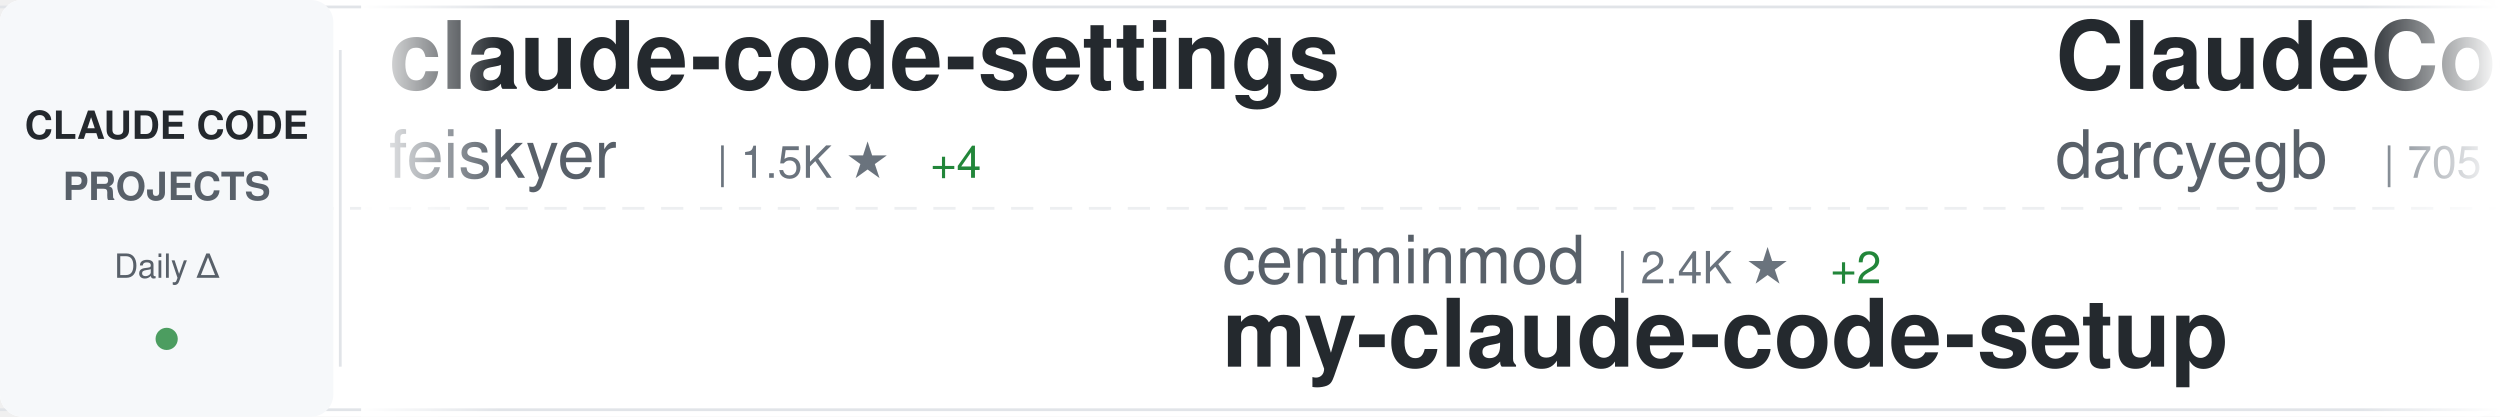
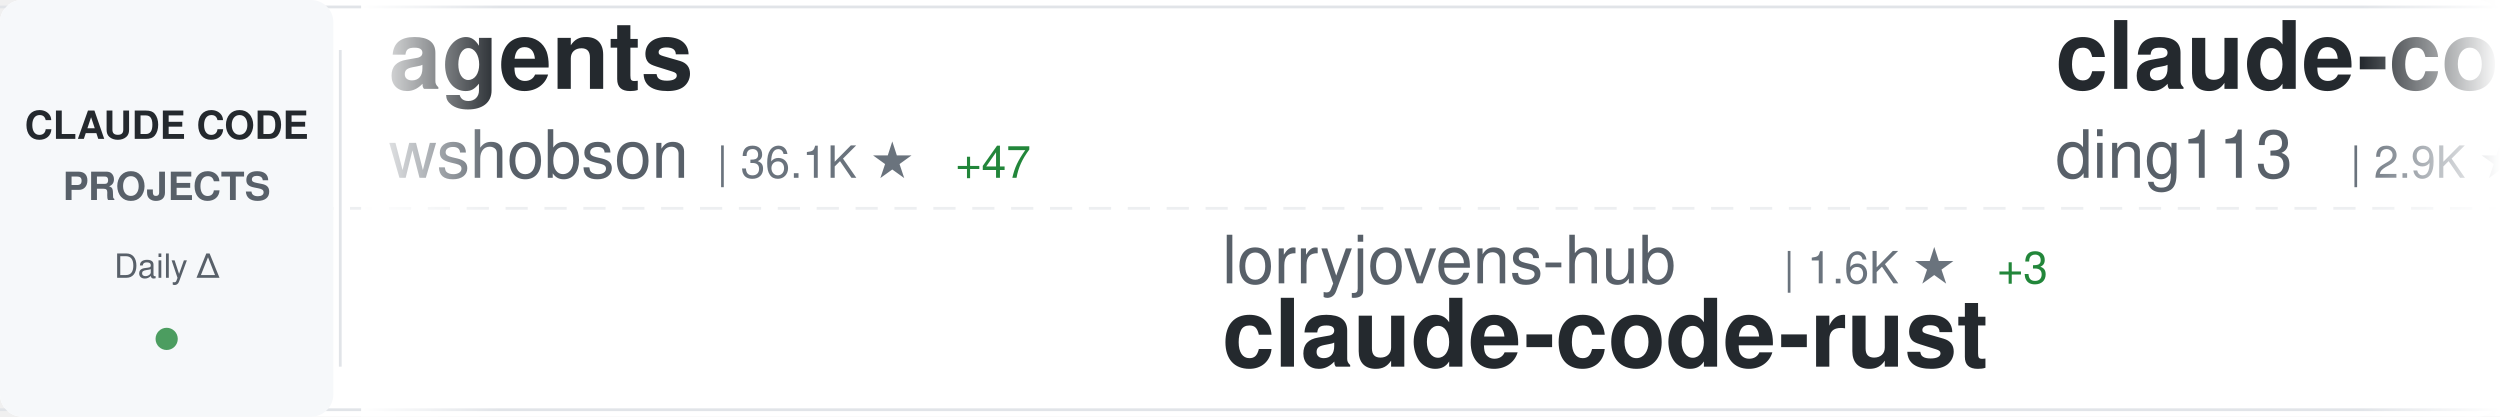
<svg xmlns="http://www.w3.org/2000/svg" width="900" height="150">
  <defs>
    <linearGradient id="awesomeLeftFade" x1="0%" y1="0%" x2="100%" y2="0%">
      <stop offset="0%" style="stop-color:#ffffff;stop-opacity:1" />
      <stop offset="100%" style="stop-color:#ffffff;stop-opacity:0" />
    </linearGradient>
    <linearGradient id="awesomeRightFade" x1="0%" y1="0%" x2="100%" y2="0%">
      <stop offset="0%" style="stop-color:#ffffff;stop-opacity:0" />
      <stop offset="100%" style="stop-color:#ffffff;stop-opacity:1" />
    </linearGradient>
  </defs>
  <rect width="900" height="150" fill="#ffffff" rx="8" />
  <rect x="0" y="2" width="900" height="1" fill="#e1e4e8" />
  <rect x="0" y="147" width="900" height="1" fill="#e1e4e8" />
  <line x1="0" y1="75" x2="900" y2="75" stroke="#e1e4e8" stroke-width="1" stroke-dasharray="8 6" opacity="0.6" />
  <rect x="0" y="0" width="120" height="150" fill="#f6f8fa" rx="8" />
  <text x="60" y="50" font-family="-apple-system, BlinkMacSystemFont, 'Segoe UI', Helvetica, Arial, sans-serif" font-size="14" font-weight="600" fill="#24292e" text-anchor="middle">CLAUDE CODE</text>
  <text x="60" y="72" font-family="-apple-system, BlinkMacSystemFont, 'Segoe UI', Helvetica, Arial, sans-serif" font-size="14" font-weight="600" fill="#586069" text-anchor="middle">PROJECTS</text>
  <text x="60" y="100" font-family="-apple-system, BlinkMacSystemFont, 'Segoe UI', Helvetica, Arial, sans-serif" font-size="12" font-weight="500" fill="#586069" text-anchor="middle">Daily Δ</text>
  <circle cx="60" cy="122" r="4" fill="#22863a" opacity="0.8" />
  <rect x="122" y="18" width="1" height="114" fill="#e1e4e8" />
  <clipPath id="awesomeTickerClip">
    <rect x="130" y="0" width="770" height="150" />
  </clipPath>
  <g clip-path="url(#awesomeTickerClip)">
    <g id="awesomeTickerItems">
      <animateTransform attributeName="transform" attributeType="XML" type="translate" from="0 0" to="-3000 0" dur="54s" repeatCount="indefinite" />
      <g transform="translate(0, 0)">
-         <text x="140" y="32" font-family="-apple-system, BlinkMacSystemFont, 'Segoe UI', Helvetica, Arial, sans-serif" font-size="34" font-weight="600" fill="#24292e">claude-code-settings</text>
-         <text x="140" y="64" font-family="-apple-system, BlinkMacSystemFont, 'Segoe UI', Helvetica, Arial, sans-serif" font-size="24" font-weight="400" fill="#586069">feiskyer</text>
-         <text x="258" y="64" font-family="-apple-system, BlinkMacSystemFont, 'Segoe UI', Helvetica, Arial, sans-serif" font-size="16" font-weight="500" fill="#6a737d">| 1.5K ★</text>
-         <text x="335" y="64" font-family="-apple-system, BlinkMacSystemFont, 'Segoe UI', Helvetica, Arial, sans-serif" font-size="16" font-weight="500" fill="#22863a"> +4</text>
+         <text x="140" y="32" font-family="-apple-system, BlinkMacSystemFont, 'Segoe UI', Helvetica, Arial, sans-serif" font-size="34" font-weight="600" fill="#24292e">agents</text>
+         <text x="140" y="64" font-family="-apple-system, BlinkMacSystemFont, 'Segoe UI', Helvetica, Arial, sans-serif" font-size="24" font-weight="400" fill="#586069">wshobson</text>
+         <text x="258" y="64" font-family="-apple-system, BlinkMacSystemFont, 'Segoe UI', Helvetica, Arial, sans-serif" font-size="16" font-weight="500" fill="#6a737d">| 36.1K ★</text>
+         <text x="344" y="64" font-family="-apple-system, BlinkMacSystemFont, 'Segoe UI', Helvetica, Arial, sans-serif" font-size="16" font-weight="500" fill="#22863a"> +47</text>
      </g>
      <g transform="translate(300, 0)">
-         <text x="140" y="102" font-family="-apple-system, BlinkMacSystemFont, 'Segoe UI', Helvetica, Arial, sans-serif" font-size="24" font-weight="400" fill="#586069">centminmod</text>
-         <text x="282" y="102" font-family="-apple-system, BlinkMacSystemFont, 'Segoe UI', Helvetica, Arial, sans-serif" font-size="16" font-weight="500" fill="#6a737d">| 2.4K ★</text>
-         <text x="359" y="102" font-family="-apple-system, BlinkMacSystemFont, 'Segoe UI', Helvetica, Arial, sans-serif" font-size="16" font-weight="500" fill="#22863a"> +2</text>
-         <text x="140" y="132" font-family="-apple-system, BlinkMacSystemFont, 'Segoe UI', Helvetica, Arial, sans-serif" font-size="34" font-weight="600" fill="#24292e">my-claude-code-setup</text>
+         <text x="140" y="102" font-family="-apple-system, BlinkMacSystemFont, 'Segoe UI', Helvetica, Arial, sans-serif" font-size="24" font-weight="400" fill="#586069">lorryjovens-hub</text>
+         <text x="342" y="102" font-family="-apple-system, BlinkMacSystemFont, 'Segoe UI', Helvetica, Arial, sans-serif" font-size="16" font-weight="500" fill="#6a737d">| 1.6K ★</text>
+         <text x="419" y="102" font-family="-apple-system, BlinkMacSystemFont, 'Segoe UI', Helvetica, Arial, sans-serif" font-size="16" font-weight="500" fill="#22863a"> +3</text>
+         <text x="140" y="132" font-family="-apple-system, BlinkMacSystemFont, 'Segoe UI', Helvetica, Arial, sans-serif" font-size="34" font-weight="600" fill="#24292e">claude-code-rust</text>
      </g>
      <g transform="translate(600, 0)">
-         <text x="140" y="32" font-family="-apple-system, BlinkMacSystemFont, 'Segoe UI', Helvetica, Arial, sans-serif" font-size="34" font-weight="600" fill="#24292e">ClaudeCodeAgents</text>
-         <text x="140" y="64" font-family="-apple-system, BlinkMacSystemFont, 'Segoe UI', Helvetica, Arial, sans-serif" font-size="24" font-weight="400" fill="#586069">darcyegb</text>
-         <text x="258" y="64" font-family="-apple-system, BlinkMacSystemFont, 'Segoe UI', Helvetica, Arial, sans-serif" font-size="16" font-weight="500" fill="#6a737d">| 705 ★</text>
-         <text x="326" y="64" font-family="-apple-system, BlinkMacSystemFont, 'Segoe UI', Helvetica, Arial, sans-serif" font-size="16" font-weight="500" fill="#22863a"> +2</text>
+         <text x="140" y="32" font-family="-apple-system, BlinkMacSystemFont, 'Segoe UI', Helvetica, Arial, sans-serif" font-size="34" font-weight="600" fill="#24292e">claude-code-hub</text>
+         <text x="140" y="64" font-family="-apple-system, BlinkMacSystemFont, 'Segoe UI', Helvetica, Arial, sans-serif" font-size="24" font-weight="400" fill="#586069">ding113</text>
+         <text x="246" y="64" font-family="-apple-system, BlinkMacSystemFont, 'Segoe UI', Helvetica, Arial, sans-serif" font-size="16" font-weight="500" fill="#6a737d">| 2.9K ★</text>
+         <text x="323" y="64" font-family="-apple-system, BlinkMacSystemFont, 'Segoe UI', Helvetica, Arial, sans-serif" font-size="16" font-weight="500" fill="#22863a"> +14</text>
      </g>
      <g transform="translate(900, 0)">
-         <text x="140" y="102" font-family="-apple-system, BlinkMacSystemFont, 'Segoe UI', Helvetica, Arial, sans-serif" font-size="24" font-weight="400" fill="#586069">JrCx7scC</text>
-         <text x="258" y="102" font-family="-apple-system, BlinkMacSystemFont, 'Segoe UI', Helvetica, Arial, sans-serif" font-size="16" font-weight="500" fill="#6a737d">| 368 ★</text>
-         <text x="140" y="132" font-family="-apple-system, BlinkMacSystemFont, 'Segoe UI', Helvetica, Arial, sans-serif" font-size="34" font-weight="600" fill="#24292e">claude-code-source</text>
+         <text x="140" y="102" font-family="-apple-system, BlinkMacSystemFont, 'Segoe UI', Helvetica, Arial, sans-serif" font-size="24" font-weight="400" fill="#586069">zebbern</text>
+         <text x="246" y="102" font-family="-apple-system, BlinkMacSystemFont, 'Segoe UI', Helvetica, Arial, sans-serif" font-size="16" font-weight="500" fill="#6a737d">| 4.2K ★</text>
+         <text x="323" y="102" font-family="-apple-system, BlinkMacSystemFont, 'Segoe UI', Helvetica, Arial, sans-serif" font-size="16" font-weight="500" fill="#22863a"> +12</text>
+         <text x="140" y="132" font-family="-apple-system, BlinkMacSystemFont, 'Segoe UI', Helvetica, Arial, sans-serif" font-size="34" font-weight="600" fill="#24292e">claude-code-guide</text>
      </g>
      <g transform="translate(1200, 0)">
-         <text x="140" y="32" font-family="-apple-system, BlinkMacSystemFont, 'Segoe UI', Helvetica, Arial, sans-serif" font-size="34" font-weight="600" fill="#24292e">claude-coder</text>
-         <text x="140" y="64" font-family="-apple-system, BlinkMacSystemFont, 'Segoe UI', Helvetica, Arial, sans-serif" font-size="24" font-weight="400" fill="#586069">kodu-ai</text>
-         <text x="246" y="64" font-family="-apple-system, BlinkMacSystemFont, 'Segoe UI', Helvetica, Arial, sans-serif" font-size="16" font-weight="500" fill="#6a737d">| 5.3K ★</text>
+         <text x="140" y="32" font-family="-apple-system, BlinkMacSystemFont, 'Segoe UI', Helvetica, Arial, sans-serif" font-size="34" font-weight="600" fill="#24292e">claude-code-source-build</text>
+         <text x="140" y="64" font-family="-apple-system, BlinkMacSystemFont, 'Segoe UI', Helvetica, Arial, sans-serif" font-size="24" font-weight="400" fill="#586069">andrew-kramer-inno</text>
+         <text x="378" y="64" font-family="-apple-system, BlinkMacSystemFont, 'Segoe UI', Helvetica, Arial, sans-serif" font-size="16" font-weight="500" fill="#6a737d">| 590 ★</text>
      </g>
      <g transform="translate(1500, 0)">
-         <text x="140" y="102" font-family="-apple-system, BlinkMacSystemFont, 'Segoe UI', Helvetica, Arial, sans-serif" font-size="24" font-weight="400" fill="#586069">anthropics</text>
-         <text x="282" y="102" font-family="-apple-system, BlinkMacSystemFont, 'Segoe UI', Helvetica, Arial, sans-serif" font-size="16" font-weight="500" fill="#6a737d">| 28.5K ★</text>
-         <text x="368" y="102" font-family="-apple-system, BlinkMacSystemFont, 'Segoe UI', Helvetica, Arial, sans-serif" font-size="16" font-weight="500" fill="#22863a"> +217</text>
-         <text x="140" y="132" font-family="-apple-system, BlinkMacSystemFont, 'Segoe UI', Helvetica, Arial, sans-serif" font-size="34" font-weight="600" fill="#24292e">claude-plugins-official</text>
+         <text x="140" y="102" font-family="-apple-system, BlinkMacSystemFont, 'Segoe UI', Helvetica, Arial, sans-serif" font-size="24" font-weight="400" fill="#586069">Windy3f3f3f3f</text>
+         <text x="318" y="102" font-family="-apple-system, BlinkMacSystemFont, 'Segoe UI', Helvetica, Arial, sans-serif" font-size="16" font-weight="500" fill="#6a737d">| 1.3K ★</text>
+         <text x="395" y="102" font-family="-apple-system, BlinkMacSystemFont, 'Segoe UI', Helvetica, Arial, sans-serif" font-size="16" font-weight="500" fill="#22863a"> +5</text>
+         <text x="140" y="132" font-family="-apple-system, BlinkMacSystemFont, 'Segoe UI', Helvetica, Arial, sans-serif" font-size="34" font-weight="600" fill="#24292e">claude-code-from-scratch</text>
      </g>
      <g transform="translate(1800, 0)">
-         <text x="140" y="32" font-family="-apple-system, BlinkMacSystemFont, 'Segoe UI', Helvetica, Arial, sans-serif" font-size="34" font-weight="600" fill="#24292e">claude-code-ultimate-gui...</text>
-         <text x="140" y="64" font-family="-apple-system, BlinkMacSystemFont, 'Segoe UI', Helvetica, Arial, sans-serif" font-size="24" font-weight="400" fill="#586069">FlorianBruniaux</text>
-         <text x="342" y="64" font-family="-apple-system, BlinkMacSystemFont, 'Segoe UI', Helvetica, Arial, sans-serif" font-size="16" font-weight="500" fill="#6a737d">| 4.6K ★</text>
-         <text x="419" y="64" font-family="-apple-system, BlinkMacSystemFont, 'Segoe UI', Helvetica, Arial, sans-serif" font-size="16" font-weight="500" fill="#22863a"> +26</text>
+         <text x="140" y="32" font-family="-apple-system, BlinkMacSystemFont, 'Segoe UI', Helvetica, Arial, sans-serif" font-size="34" font-weight="600" fill="#24292e">claude-code-rev</text>
+         <text x="140" y="64" font-family="-apple-system, BlinkMacSystemFont, 'Segoe UI', Helvetica, Arial, sans-serif" font-size="24" font-weight="400" fill="#586069">oboard</text>
+         <text x="234" y="64" font-family="-apple-system, BlinkMacSystemFont, 'Segoe UI', Helvetica, Arial, sans-serif" font-size="16" font-weight="500" fill="#6a737d">| 3.2K ★</text>
+         <text x="311" y="64" font-family="-apple-system, BlinkMacSystemFont, 'Segoe UI', Helvetica, Arial, sans-serif" font-size="16" font-weight="500" fill="#22863a"> +5</text>
      </g>
      <g transform="translate(2100, 0)">
        <text x="140" y="102" font-family="-apple-system, BlinkMacSystemFont, 'Segoe UI', Helvetica, Arial, sans-serif" font-size="24" font-weight="400" fill="#586069">snarktank</text>
        <text x="270" y="102" font-family="-apple-system, BlinkMacSystemFont, 'Segoe UI', Helvetica, Arial, sans-serif" font-size="16" font-weight="500" fill="#6a737d">| 19.7K ★</text>
-         <text x="356" y="102" font-family="-apple-system, BlinkMacSystemFont, 'Segoe UI', Helvetica, Arial, sans-serif" font-size="16" font-weight="500" fill="#22863a"> +37</text>
+         <text x="356" y="102" font-family="-apple-system, BlinkMacSystemFont, 'Segoe UI', Helvetica, Arial, sans-serif" font-size="16" font-weight="500" fill="#22863a"> +34</text>
        <text x="140" y="132" font-family="-apple-system, BlinkMacSystemFont, 'Segoe UI', Helvetica, Arial, sans-serif" font-size="34" font-weight="600" fill="#24292e">ralph</text>
      </g>
      <g transform="translate(2400, 0)">
-         <text x="140" y="32" font-family="-apple-system, BlinkMacSystemFont, 'Segoe UI', Helvetica, Arial, sans-serif" font-size="34" font-weight="600" fill="#24292e">Claude-code</text>
-         <text x="140" y="64" font-family="-apple-system, BlinkMacSystemFont, 'Segoe UI', Helvetica, Arial, sans-serif" font-size="24" font-weight="400" fill="#586069">zstmfhy</text>
-         <text x="246" y="64" font-family="-apple-system, BlinkMacSystemFont, 'Segoe UI', Helvetica, Arial, sans-serif" font-size="16" font-weight="500" fill="#6a737d">| 190 ★</text>
+         <text x="140" y="32" font-family="-apple-system, BlinkMacSystemFont, 'Segoe UI', Helvetica, Arial, sans-serif" font-size="34" font-weight="600" fill="#24292e">claude-code-sourcemap</text>
+         <text x="140" y="64" font-family="-apple-system, BlinkMacSystemFont, 'Segoe UI', Helvetica, Arial, sans-serif" font-size="24" font-weight="400" fill="#586069">ChinaSiro</text>
+         <text x="270" y="64" font-family="-apple-system, BlinkMacSystemFont, 'Segoe UI', Helvetica, Arial, sans-serif" font-size="16" font-weight="500" fill="#6a737d">| 9.3K ★</text>
+         <text x="347" y="64" font-family="-apple-system, BlinkMacSystemFont, 'Segoe UI', Helvetica, Arial, sans-serif" font-size="16" font-weight="500" fill="#22863a"> +12</text>
      </g>
      <g transform="translate(2700, 0)">
-         <text x="140" y="102" font-family="-apple-system, BlinkMacSystemFont, 'Segoe UI', Helvetica, Arial, sans-serif" font-size="24" font-weight="400" fill="#586069">AprilNEA</text>
-         <text x="258" y="102" font-family="-apple-system, BlinkMacSystemFont, 'Segoe UI', Helvetica, Arial, sans-serif" font-size="16" font-weight="500" fill="#6a737d">| 384 ★</text>
-         <text x="140" y="132" font-family="-apple-system, BlinkMacSystemFont, 'Segoe UI', Helvetica, Arial, sans-serif" font-size="34" font-weight="600" fill="#24292e">claude-code-source</text>
+         <text x="140" y="102" font-family="-apple-system, BlinkMacSystemFont, 'Segoe UI', Helvetica, Arial, sans-serif" font-size="24" font-weight="400" fill="#586069">diet103</text>
+         <text x="246" y="102" font-family="-apple-system, BlinkMacSystemFont, 'Segoe UI', Helvetica, Arial, sans-serif" font-size="16" font-weight="500" fill="#6a737d">| 9.7K ★</text>
+         <text x="323" y="102" font-family="-apple-system, BlinkMacSystemFont, 'Segoe UI', Helvetica, Arial, sans-serif" font-size="16" font-weight="500" fill="#22863a"> +10</text>
+         <text x="140" y="132" font-family="-apple-system, BlinkMacSystemFont, 'Segoe UI', Helvetica, Arial, sans-serif" font-size="34" font-weight="600" fill="#24292e">claude-code-infrastructu...</text>
      </g>
      <g transform="translate(3000, 0)">
-         <text x="140" y="32" font-family="-apple-system, BlinkMacSystemFont, 'Segoe UI', Helvetica, Arial, sans-serif" font-size="34" font-weight="600" fill="#24292e">claude-code-settings</text>
-         <text x="140" y="64" font-family="-apple-system, BlinkMacSystemFont, 'Segoe UI', Helvetica, Arial, sans-serif" font-size="24" font-weight="400" fill="#586069">feiskyer</text>
-         <text x="258" y="64" font-family="-apple-system, BlinkMacSystemFont, 'Segoe UI', Helvetica, Arial, sans-serif" font-size="16" font-weight="500" fill="#6a737d">| 1.5K ★</text>
-         <text x="335" y="64" font-family="-apple-system, BlinkMacSystemFont, 'Segoe UI', Helvetica, Arial, sans-serif" font-size="16" font-weight="500" fill="#22863a"> +4</text>
+         <text x="140" y="32" font-family="-apple-system, BlinkMacSystemFont, 'Segoe UI', Helvetica, Arial, sans-serif" font-size="34" font-weight="600" fill="#24292e">agents</text>
+         <text x="140" y="64" font-family="-apple-system, BlinkMacSystemFont, 'Segoe UI', Helvetica, Arial, sans-serif" font-size="24" font-weight="400" fill="#586069">wshobson</text>
+         <text x="258" y="64" font-family="-apple-system, BlinkMacSystemFont, 'Segoe UI', Helvetica, Arial, sans-serif" font-size="16" font-weight="500" fill="#6a737d">| 36.1K ★</text>
+         <text x="344" y="64" font-family="-apple-system, BlinkMacSystemFont, 'Segoe UI', Helvetica, Arial, sans-serif" font-size="16" font-weight="500" fill="#22863a"> +47</text>
      </g>
      <g transform="translate(3300, 0)">
-         <text x="140" y="102" font-family="-apple-system, BlinkMacSystemFont, 'Segoe UI', Helvetica, Arial, sans-serif" font-size="24" font-weight="400" fill="#586069">centminmod</text>
-         <text x="282" y="102" font-family="-apple-system, BlinkMacSystemFont, 'Segoe UI', Helvetica, Arial, sans-serif" font-size="16" font-weight="500" fill="#6a737d">| 2.4K ★</text>
-         <text x="359" y="102" font-family="-apple-system, BlinkMacSystemFont, 'Segoe UI', Helvetica, Arial, sans-serif" font-size="16" font-weight="500" fill="#22863a"> +2</text>
-         <text x="140" y="132" font-family="-apple-system, BlinkMacSystemFont, 'Segoe UI', Helvetica, Arial, sans-serif" font-size="34" font-weight="600" fill="#24292e">my-claude-code-setup</text>
+         <text x="140" y="102" font-family="-apple-system, BlinkMacSystemFont, 'Segoe UI', Helvetica, Arial, sans-serif" font-size="24" font-weight="400" fill="#586069">lorryjovens-hub</text>
+         <text x="342" y="102" font-family="-apple-system, BlinkMacSystemFont, 'Segoe UI', Helvetica, Arial, sans-serif" font-size="16" font-weight="500" fill="#6a737d">| 1.6K ★</text>
+         <text x="419" y="102" font-family="-apple-system, BlinkMacSystemFont, 'Segoe UI', Helvetica, Arial, sans-serif" font-size="16" font-weight="500" fill="#22863a"> +3</text>
+         <text x="140" y="132" font-family="-apple-system, BlinkMacSystemFont, 'Segoe UI', Helvetica, Arial, sans-serif" font-size="34" font-weight="600" fill="#24292e">claude-code-rust</text>
      </g>
      <g transform="translate(3600, 0)">
-         <text x="140" y="32" font-family="-apple-system, BlinkMacSystemFont, 'Segoe UI', Helvetica, Arial, sans-serif" font-size="34" font-weight="600" fill="#24292e">ClaudeCodeAgents</text>
-         <text x="140" y="64" font-family="-apple-system, BlinkMacSystemFont, 'Segoe UI', Helvetica, Arial, sans-serif" font-size="24" font-weight="400" fill="#586069">darcyegb</text>
-         <text x="258" y="64" font-family="-apple-system, BlinkMacSystemFont, 'Segoe UI', Helvetica, Arial, sans-serif" font-size="16" font-weight="500" fill="#6a737d">| 705 ★</text>
-         <text x="326" y="64" font-family="-apple-system, BlinkMacSystemFont, 'Segoe UI', Helvetica, Arial, sans-serif" font-size="16" font-weight="500" fill="#22863a"> +2</text>
+         <text x="140" y="32" font-family="-apple-system, BlinkMacSystemFont, 'Segoe UI', Helvetica, Arial, sans-serif" font-size="34" font-weight="600" fill="#24292e">claude-code-hub</text>
+         <text x="140" y="64" font-family="-apple-system, BlinkMacSystemFont, 'Segoe UI', Helvetica, Arial, sans-serif" font-size="24" font-weight="400" fill="#586069">ding113</text>
+         <text x="246" y="64" font-family="-apple-system, BlinkMacSystemFont, 'Segoe UI', Helvetica, Arial, sans-serif" font-size="16" font-weight="500" fill="#6a737d">| 2.9K ★</text>
+         <text x="323" y="64" font-family="-apple-system, BlinkMacSystemFont, 'Segoe UI', Helvetica, Arial, sans-serif" font-size="16" font-weight="500" fill="#22863a"> +14</text>
      </g>
      <g transform="translate(3900, 0)">
-         <text x="140" y="102" font-family="-apple-system, BlinkMacSystemFont, 'Segoe UI', Helvetica, Arial, sans-serif" font-size="24" font-weight="400" fill="#586069">JrCx7scC</text>
-         <text x="258" y="102" font-family="-apple-system, BlinkMacSystemFont, 'Segoe UI', Helvetica, Arial, sans-serif" font-size="16" font-weight="500" fill="#6a737d">| 368 ★</text>
-         <text x="140" y="132" font-family="-apple-system, BlinkMacSystemFont, 'Segoe UI', Helvetica, Arial, sans-serif" font-size="34" font-weight="600" fill="#24292e">claude-code-source</text>
+         <text x="140" y="102" font-family="-apple-system, BlinkMacSystemFont, 'Segoe UI', Helvetica, Arial, sans-serif" font-size="24" font-weight="400" fill="#586069">zebbern</text>
+         <text x="246" y="102" font-family="-apple-system, BlinkMacSystemFont, 'Segoe UI', Helvetica, Arial, sans-serif" font-size="16" font-weight="500" fill="#6a737d">| 4.2K ★</text>
+         <text x="323" y="102" font-family="-apple-system, BlinkMacSystemFont, 'Segoe UI', Helvetica, Arial, sans-serif" font-size="16" font-weight="500" fill="#22863a"> +12</text>
+         <text x="140" y="132" font-family="-apple-system, BlinkMacSystemFont, 'Segoe UI', Helvetica, Arial, sans-serif" font-size="34" font-weight="600" fill="#24292e">claude-code-guide</text>
      </g>
    </g>
  </g>
  <rect x="130" y="0" width="50" height="150" fill="url(#awesomeLeftFade)" />
  <rect x="850" y="0" width="50" height="150" fill="url(#awesomeRightFade)" />
</svg>
